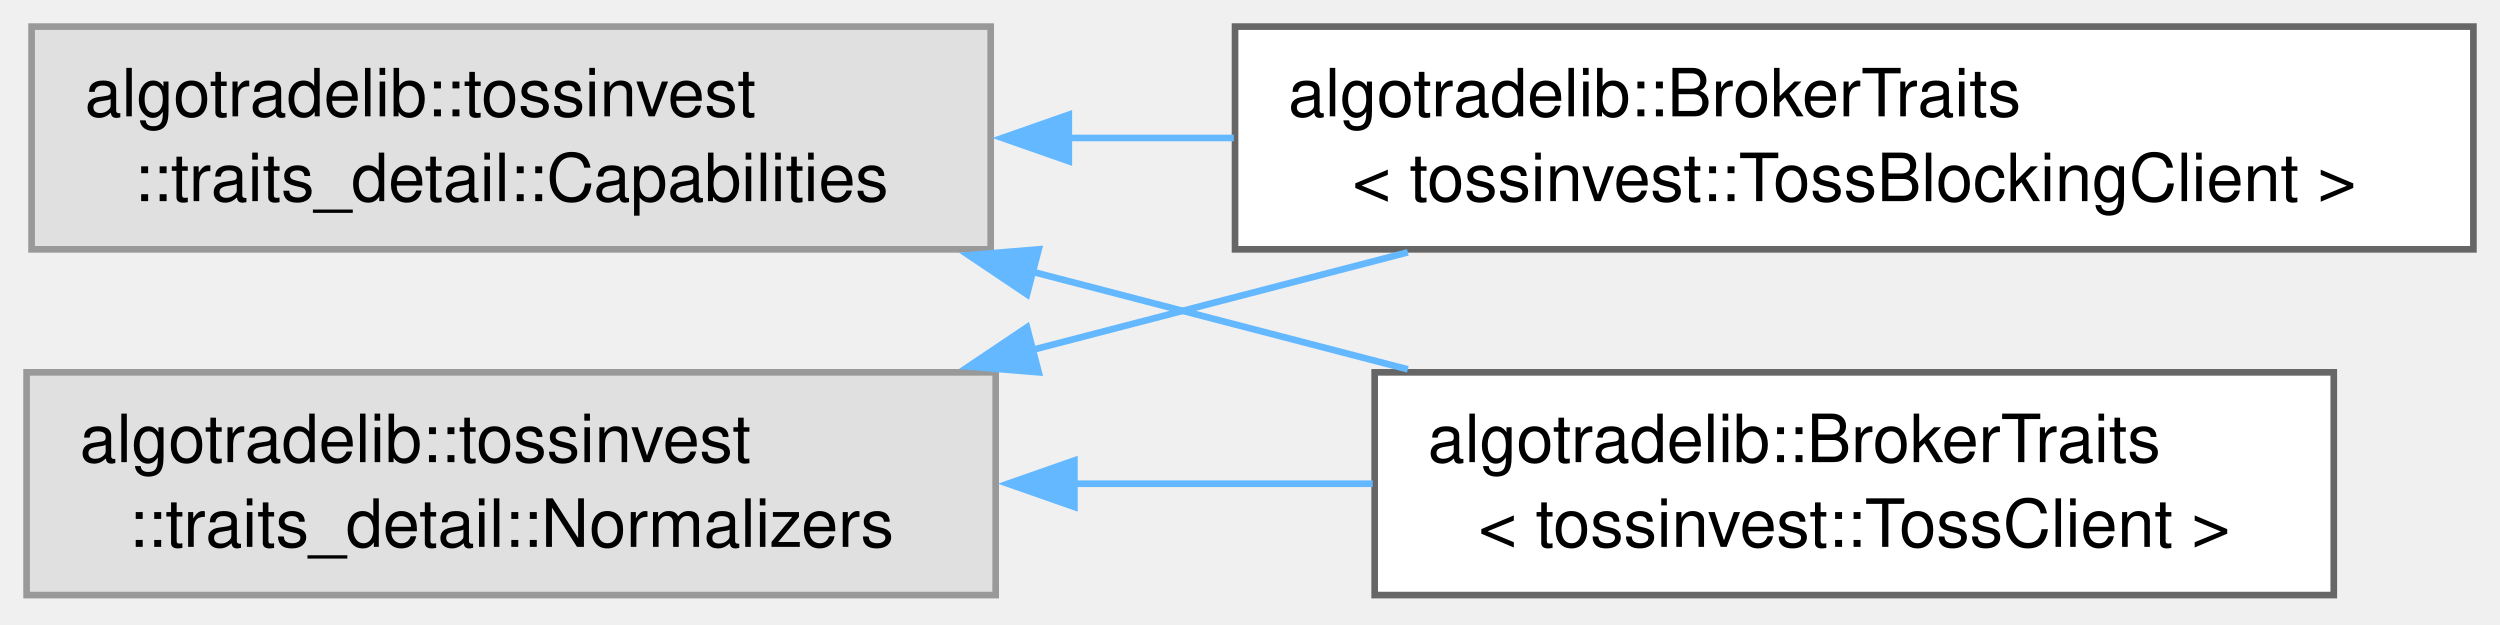
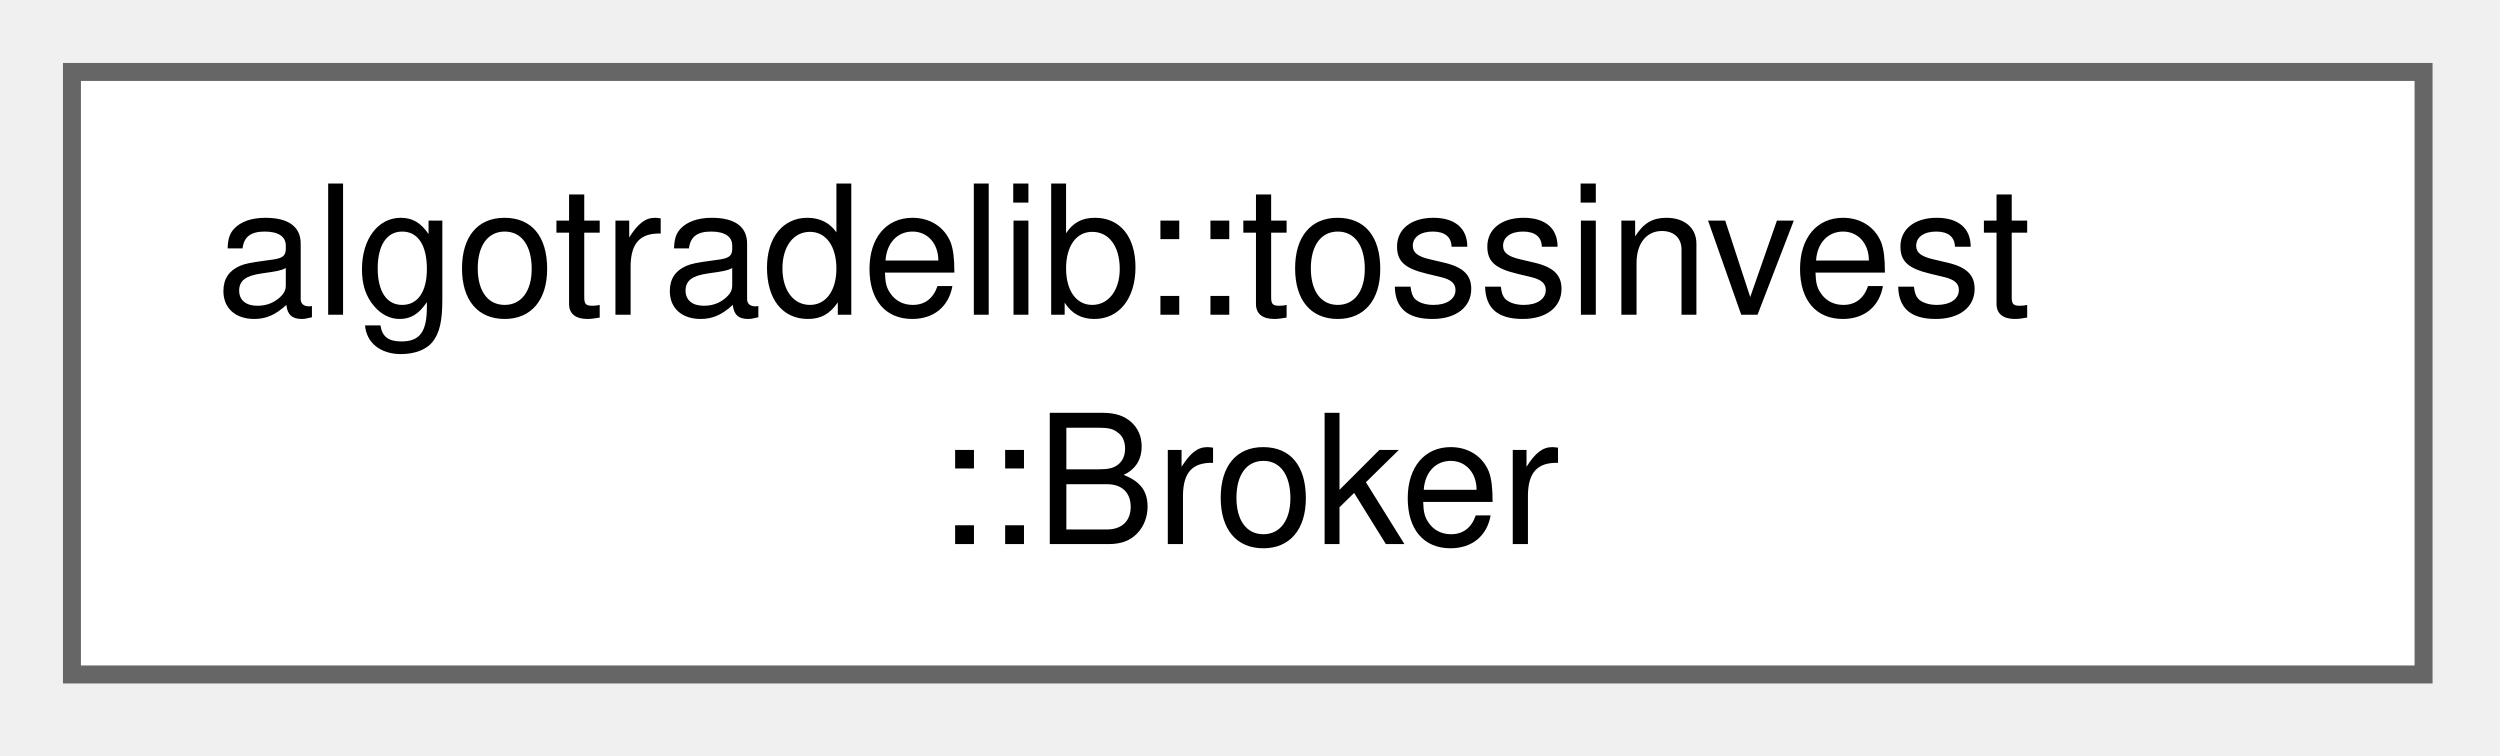
- <svg xmlns="http://www.w3.org/2000/svg" xmlns:xlink="http://www.w3.org/1999/xlink" width="376pt" height="94pt" viewBox="0.00 0.00 376.00 94.00">
-   <g id="graph0" class="graph" transform="scale(1 1) rotate(0) translate(4 89.5)">
+ <svg xmlns="http://www.w3.org/2000/svg" xmlns:xlink="http://www.w3.org/1999/xlink" width="139pt" height="42pt" viewBox="0.00 0.00 139.00 42.00">
+   <g id="graph0" class="graph" transform="scale(1 1) rotate(0) translate(4 37.5)">
    <g id="Node000000" class="node">
      <g id="a_Node000000">
-         <a xlink:title=" ">
-           <polygon fill="#e0e0e0" stroke="#999999" points="145,-85.5 0.75,-85.5 0.75,-52 145,-52 145,-85.5" />
-           <text xml:space="preserve" text-anchor="start" x="8.75" y="-72" font-family="Helvetica,sans-Serif" font-size="10.00">algotradelib::tossinvest</text>
-           <text xml:space="preserve" text-anchor="middle" x="72.88" y="-59.25" font-family="Helvetica,sans-Serif" font-size="10.00">::traits_detail::Capabilities</text>
-         </a>
-       </g>
-     </g>
-     <g id="Node000001" class="node">
-       <g id="a_Node000001">
-         <a xlink:href="structalgotradelib_1_1BrokerTraits_3_01tossinvest_1_1TossBlockingClient_01_4.html" target="_top" xlink:title="The BlockingSession adapter for tossinvest::TossBlockingClient.">
-           <polygon fill="white" stroke="#666666" points="368,-85.5 181.75,-85.5 181.75,-52 368,-52 368,-85.5" />
-           <text xml:space="preserve" text-anchor="start" x="189.75" y="-72" font-family="Helvetica,sans-Serif" font-size="10.00">algotradelib::BrokerTraits</text>
-           <text xml:space="preserve" text-anchor="middle" x="274.88" y="-59.25" font-family="Helvetica,sans-Serif" font-size="10.00">&lt; tossinvest::TossBlockingClient &gt;</text>
-         </a>
-       </g>
-     </g>
-     <g id="edge17_Node000000_Node000001" class="edge">
-       <g id="a_edge17_Node000000_Node000001">
-         <a xlink:title=" ">
-           <path fill="none" stroke="#63b8ff" d="M156.71,-68.75C164.91,-68.75 173.28,-68.75 181.57,-68.75" />
-           <polygon fill="#63b8ff" stroke="#63b8ff" points="156.75,-65.25 146.75,-68.75 156.75,-72.25 156.75,-65.25" />
-         </a>
-       </g>
-     </g>
-     <g id="Node000003" class="node">
-       <g id="a_Node000003">
-         <a xlink:href="structalgotradelib_1_1BrokerTraits_3_01tossinvest_1_1TossClient_01_4.html" target="_top" xlink:title="The BrokerSession adapter for tossinvest::TossClient.">
-           <polygon fill="white" stroke="#666666" points="347,-33.5 202.75,-33.5 202.75,0 347,0 347,-33.5" />
-           <text xml:space="preserve" text-anchor="start" x="210.75" y="-20" font-family="Helvetica,sans-Serif" font-size="10.00">algotradelib::BrokerTraits</text>
-           <text xml:space="preserve" text-anchor="middle" x="274.88" y="-7.25" font-family="Helvetica,sans-Serif" font-size="10.00">&lt; tossinvest::TossClient &gt;</text>
-         </a>
-       </g>
-     </g>
-     <g id="edge18_Node000000_Node000003" class="edge">
-       <g id="a_edge18_Node000000_Node000003">
-         <a xlink:title=" ">
-           <path fill="none" stroke="#63b8ff" d="M151.32,-48.61C169.95,-43.77 189.68,-38.64 207.74,-33.95" />
-           <polygon fill="#63b8ff" stroke="#63b8ff" points="150.46,-45.22 141.66,-51.13 152.22,-52 150.46,-45.22" />
-         </a>
-       </g>
-     </g>
-     <g id="Node000002" class="node">
-       <g id="a_Node000002">
-         <a xlink:title=" ">
-           <polygon fill="#e0e0e0" stroke="#999999" points="145.75,-33.5 0,-33.5 0,0 145.75,0 145.75,-33.5" />
+         <a xlink:href="structalgotradelib_1_1tossinvest_1_1Broker.html" target="_top" xlink:title="The Toss Securities broker tag: order references are typed by it, so a Toss reference works with both...">
+           <polygon fill="white" stroke="#666666" points="130.75,-33.5 0,-33.5 0,0 130.75,0 130.75,-33.5" />
          <text xml:space="preserve" text-anchor="start" x="8" y="-20" font-family="Helvetica,sans-Serif" font-size="10.00">algotradelib::tossinvest</text>
-           <text xml:space="preserve" text-anchor="middle" x="72.88" y="-7.25" font-family="Helvetica,sans-Serif" font-size="10.00">::traits_detail::Normalizers</text>
-         </a>
-       </g>
-     </g>
-     <g id="edge19_Node000002_Node000001" class="edge">
-       <g id="a_edge19_Node000002_Node000001">
-         <a xlink:title=" ">
-           <path fill="none" stroke="#63b8ff" d="M151.32,-36.89C169.95,-41.73 189.68,-46.86 207.74,-51.55" />
-           <polygon fill="#63b8ff" stroke="#63b8ff" points="152.22,-33.5 141.66,-34.37 150.46,-40.28 152.22,-33.5" />
-         </a>
-       </g>
-     </g>
-     <g id="edge20_Node000002_Node000003" class="edge">
-       <g id="a_edge20_Node000002_Node000003">
-         <a xlink:title=" ">
-           <path fill="none" stroke="#63b8ff" d="M157.41,-16.75C172.38,-16.75 187.86,-16.75 202.45,-16.75" />
-           <polygon fill="#63b8ff" stroke="#63b8ff" points="157.59,-13.25 147.59,-16.75 157.59,-20.25 157.59,-13.25" />
+           <text xml:space="preserve" text-anchor="middle" x="65.38" y="-7.25" font-family="Helvetica,sans-Serif" font-size="10.00">::Broker</text>
        </a>
      </g>
    </g>
  </g>
</svg>
